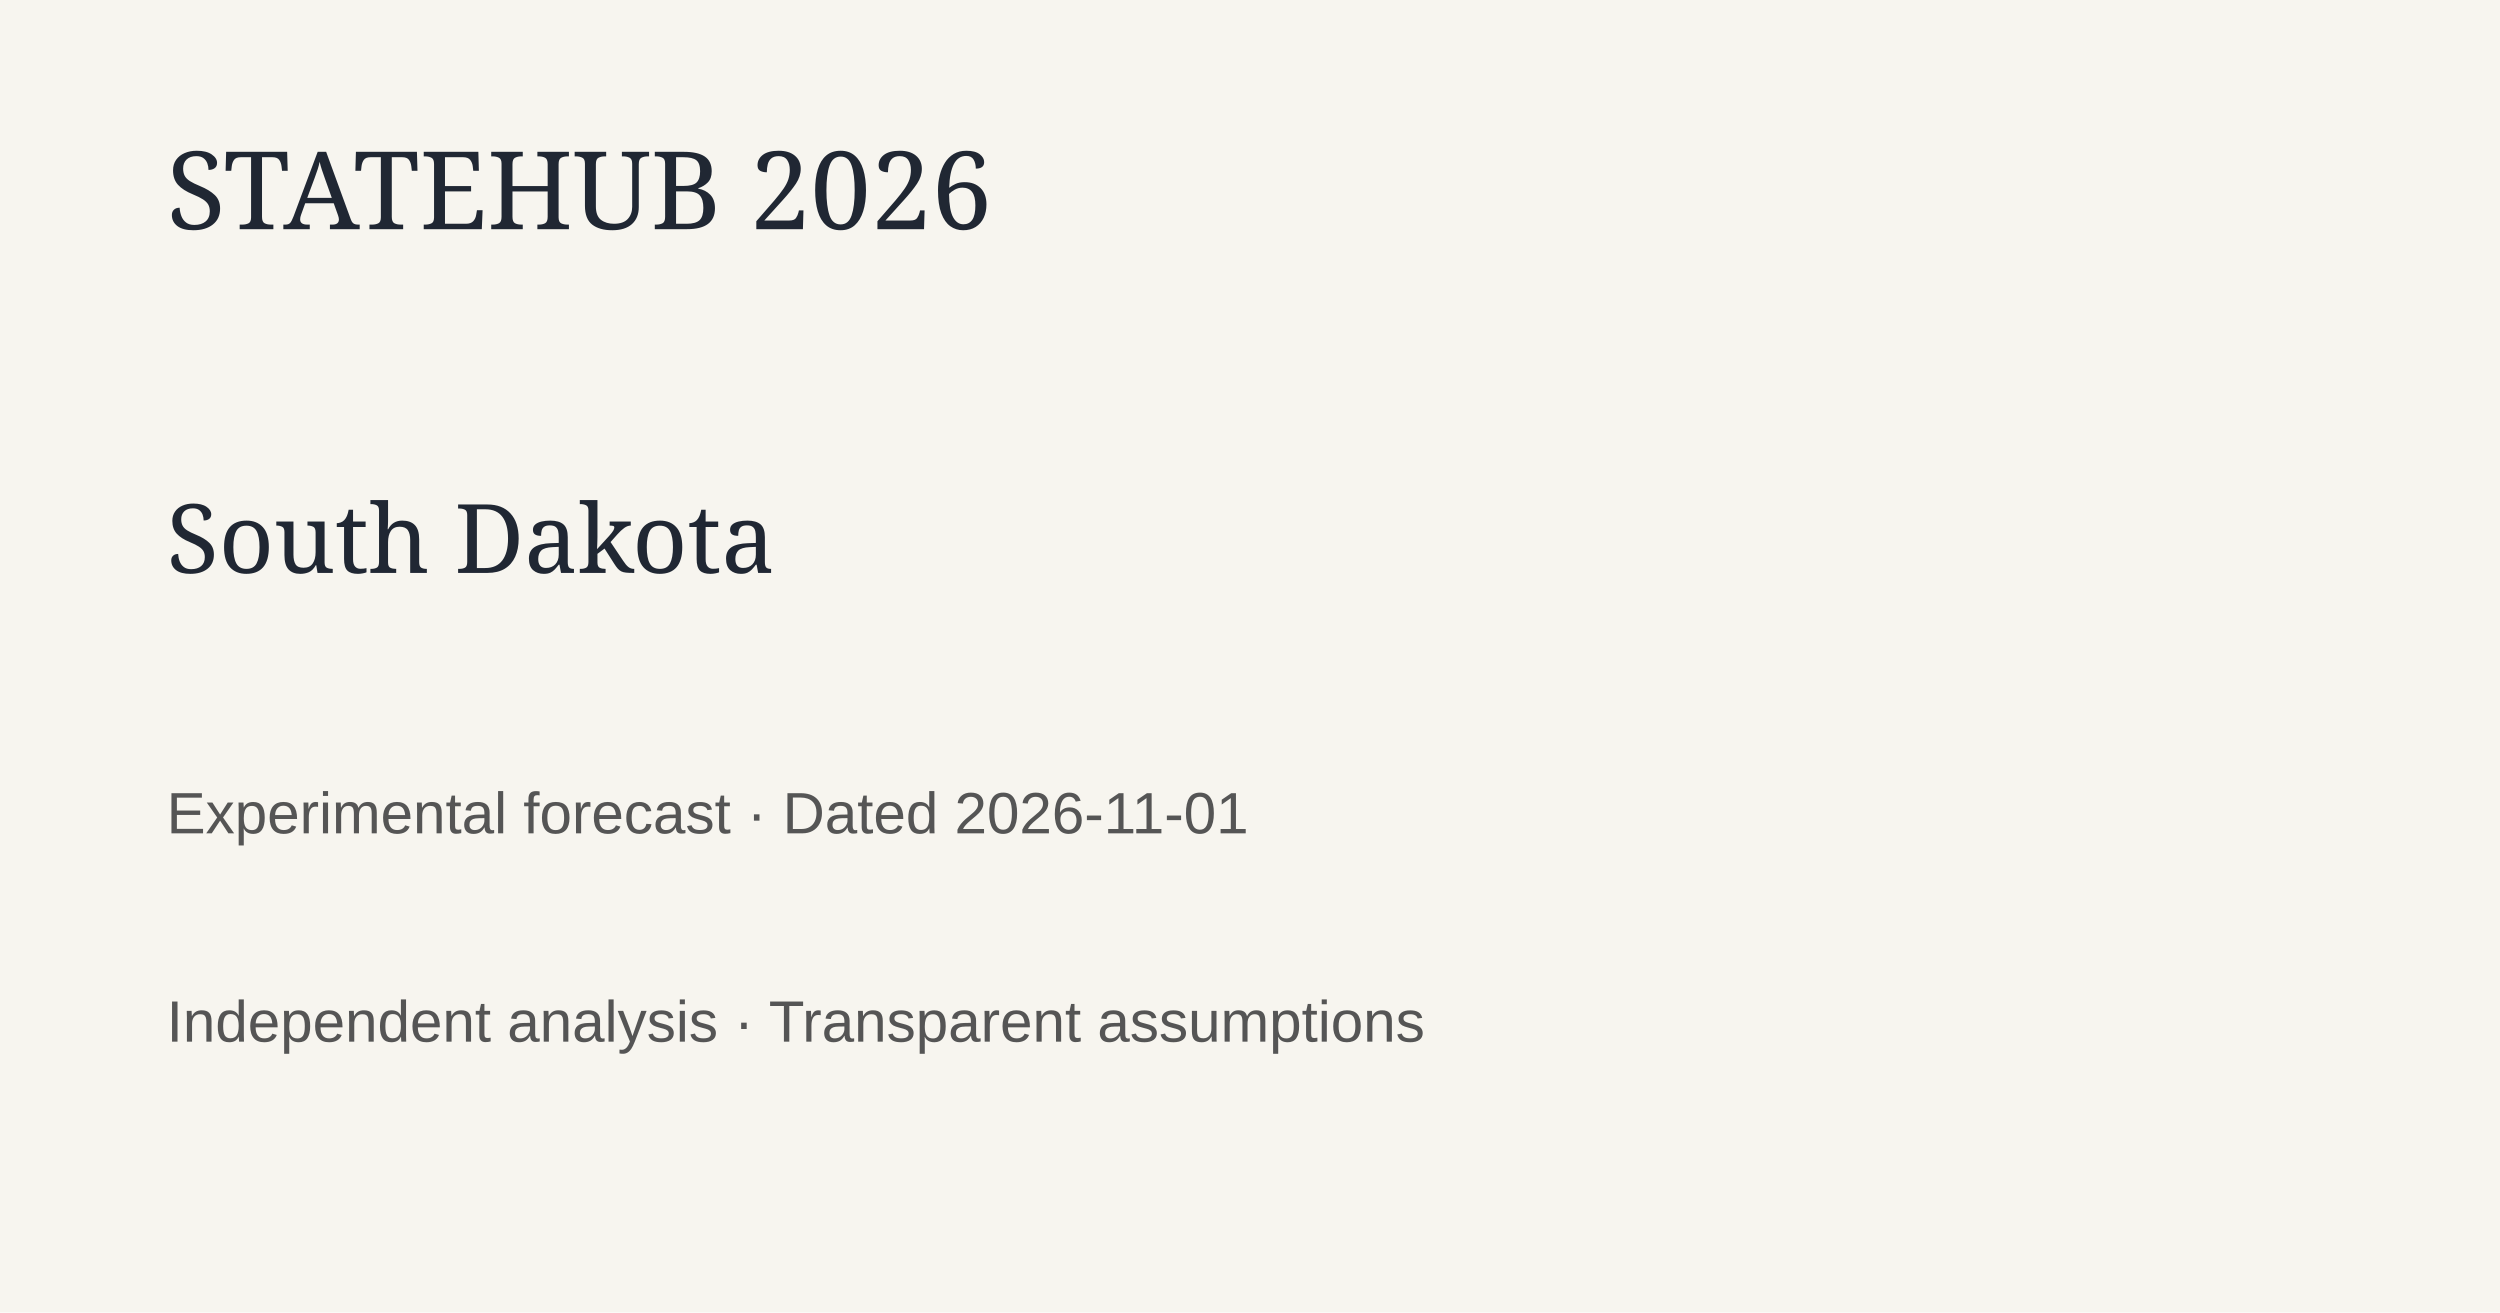
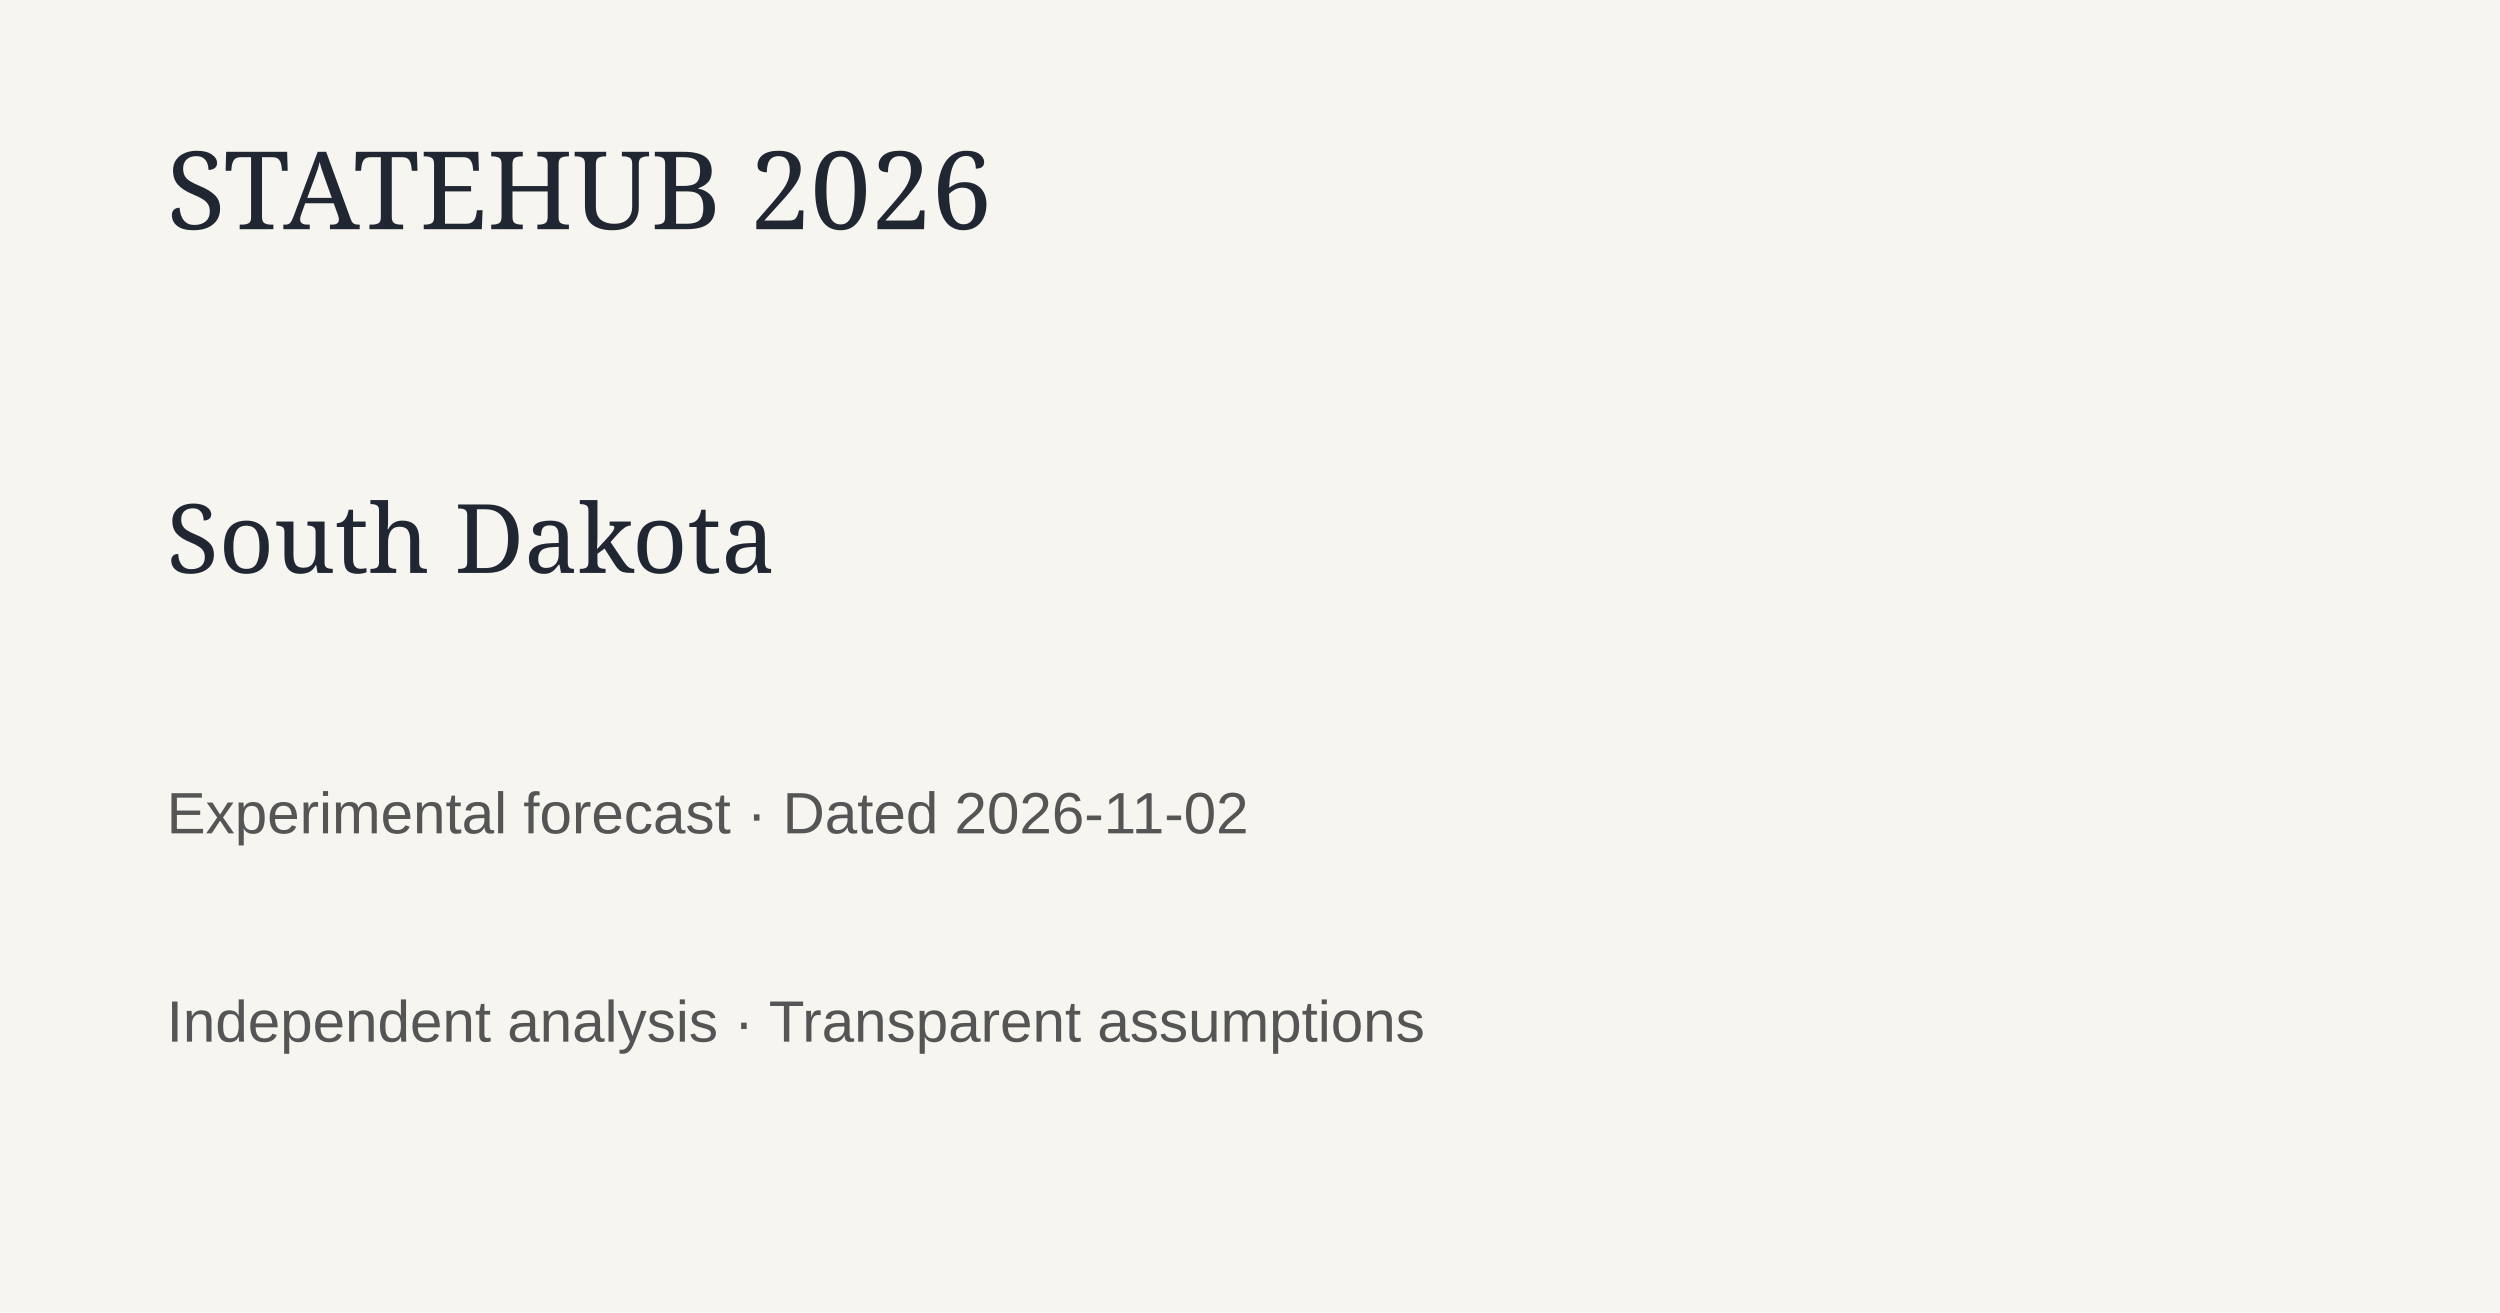
<svg xmlns="http://www.w3.org/2000/svg" width="1200" height="630">
  <rect width="1200" height="630" fill="#f7f5ef" />
  <text x="80" y="110" font-family="Georgia" font-size="52" fill="#202733">STATEHUB 2026</text>
  <text x="80" y="275" font-family="Georgia" font-size="46" fill="#202733">South Dakota</text>
-   <text x="80" y="400" font-family="Arial" font-size="28" fill="#555">Experimental forecast · Dated 2026-11-01</text>
+   <text x="80" y="400" font-family="Arial" font-size="28" fill="#555">Experimental forecast · Dated 2026-11-02</text>
  <text x="80" y="500" font-family="Arial" font-size="28" fill="#555">Independent analysis · Transparent assumptions</text>
</svg>
